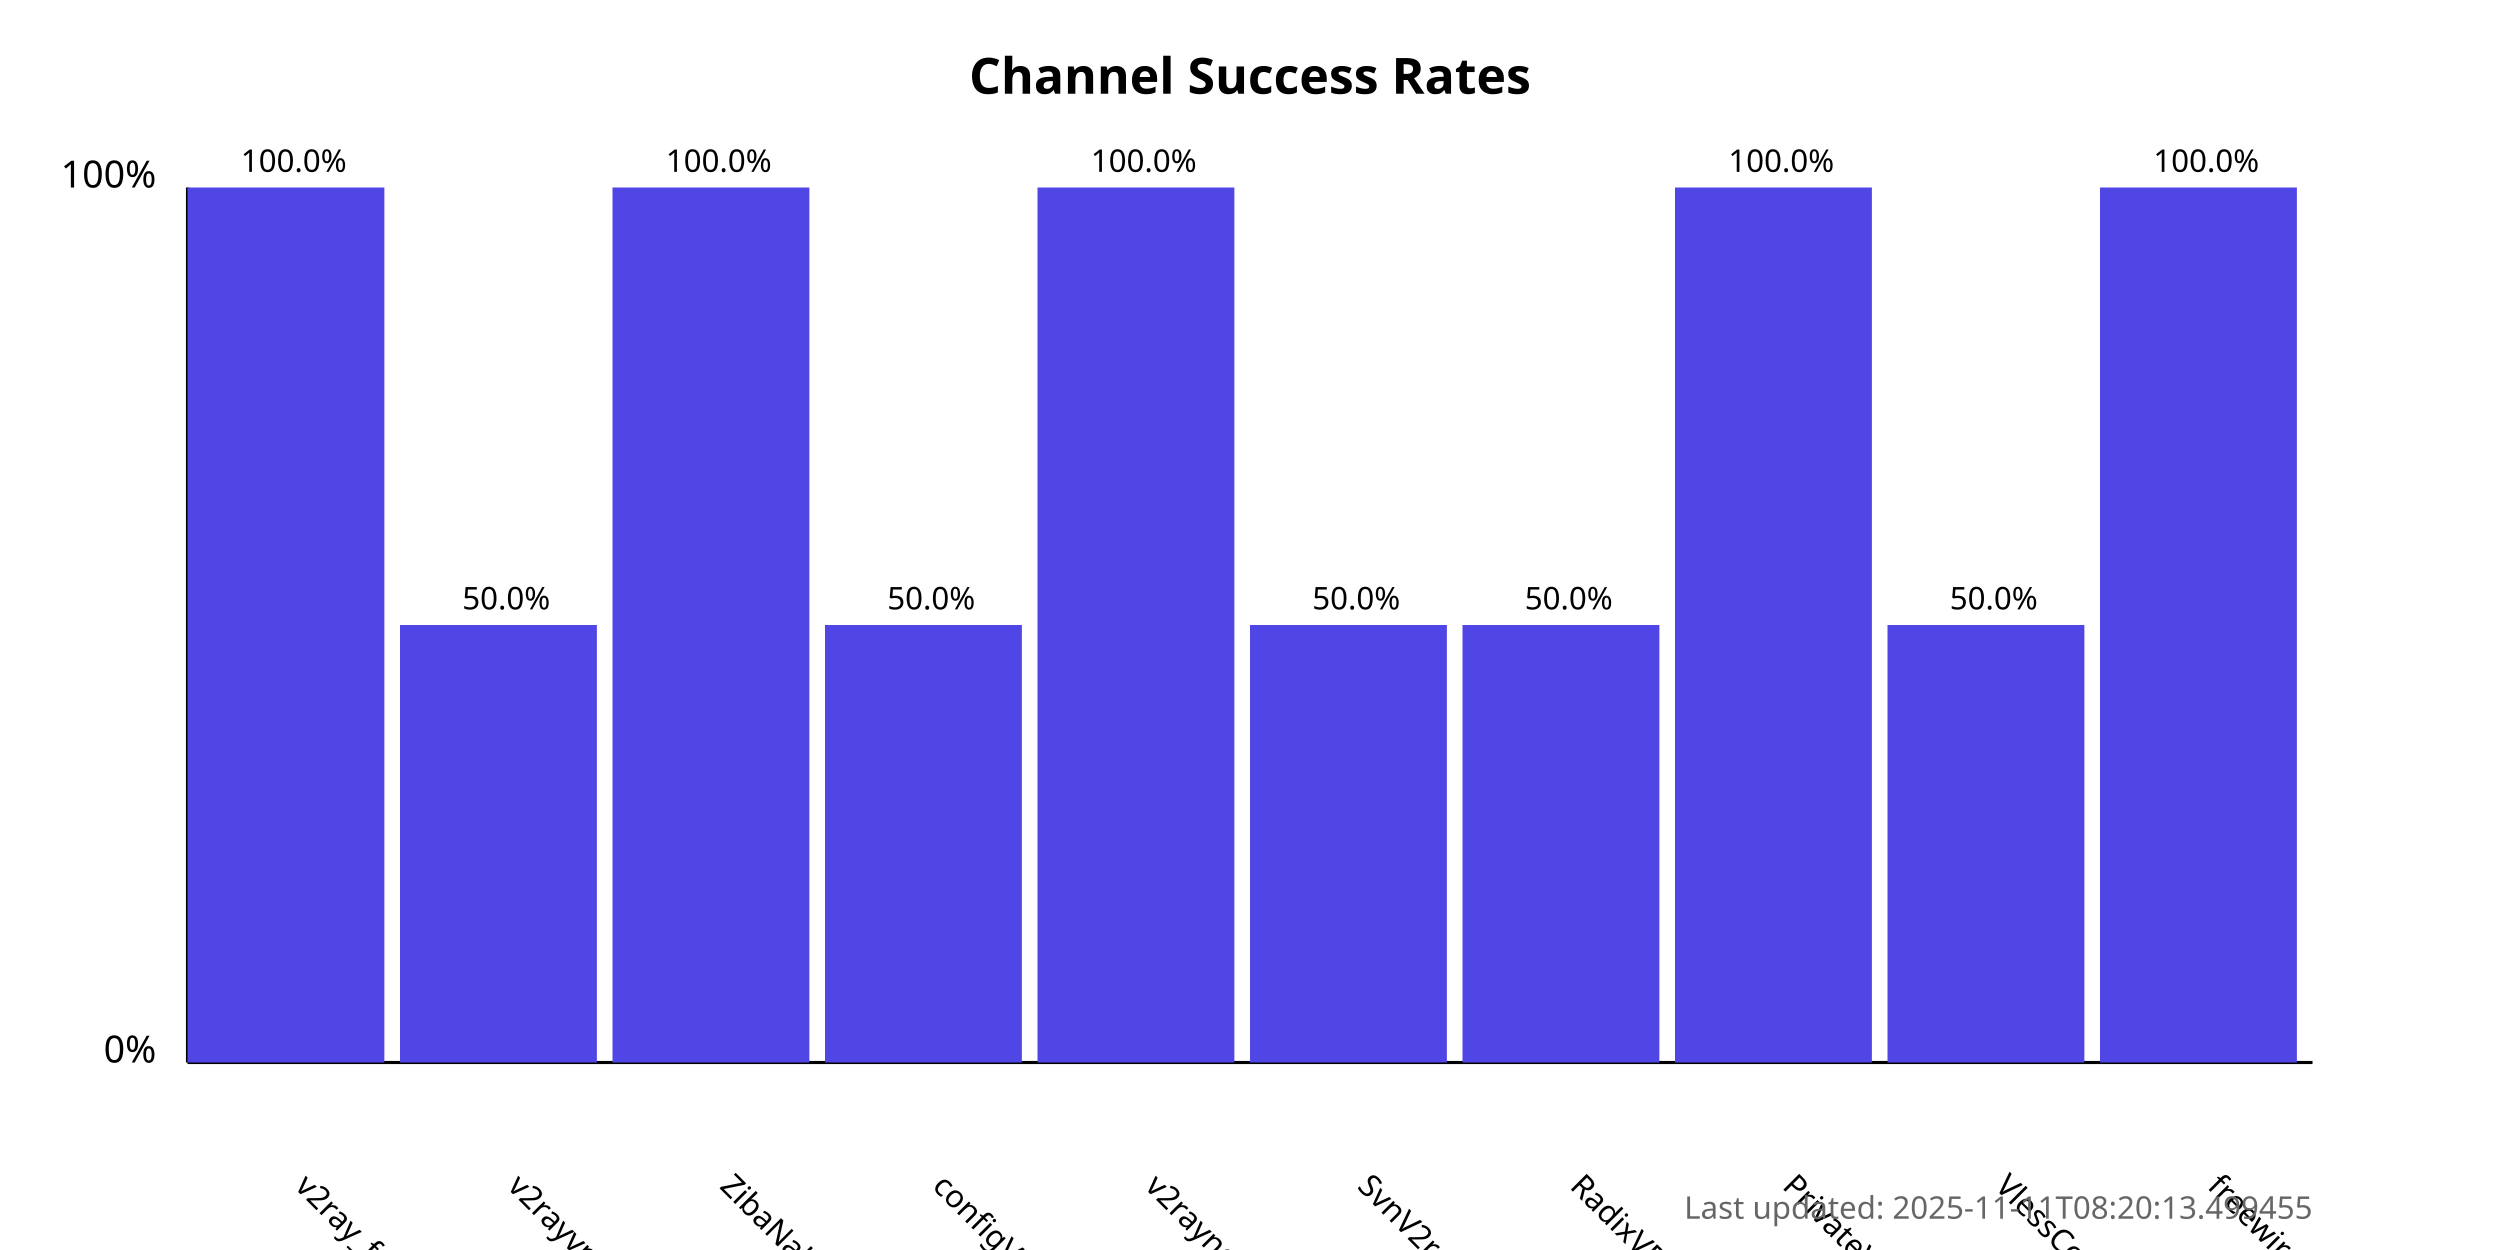
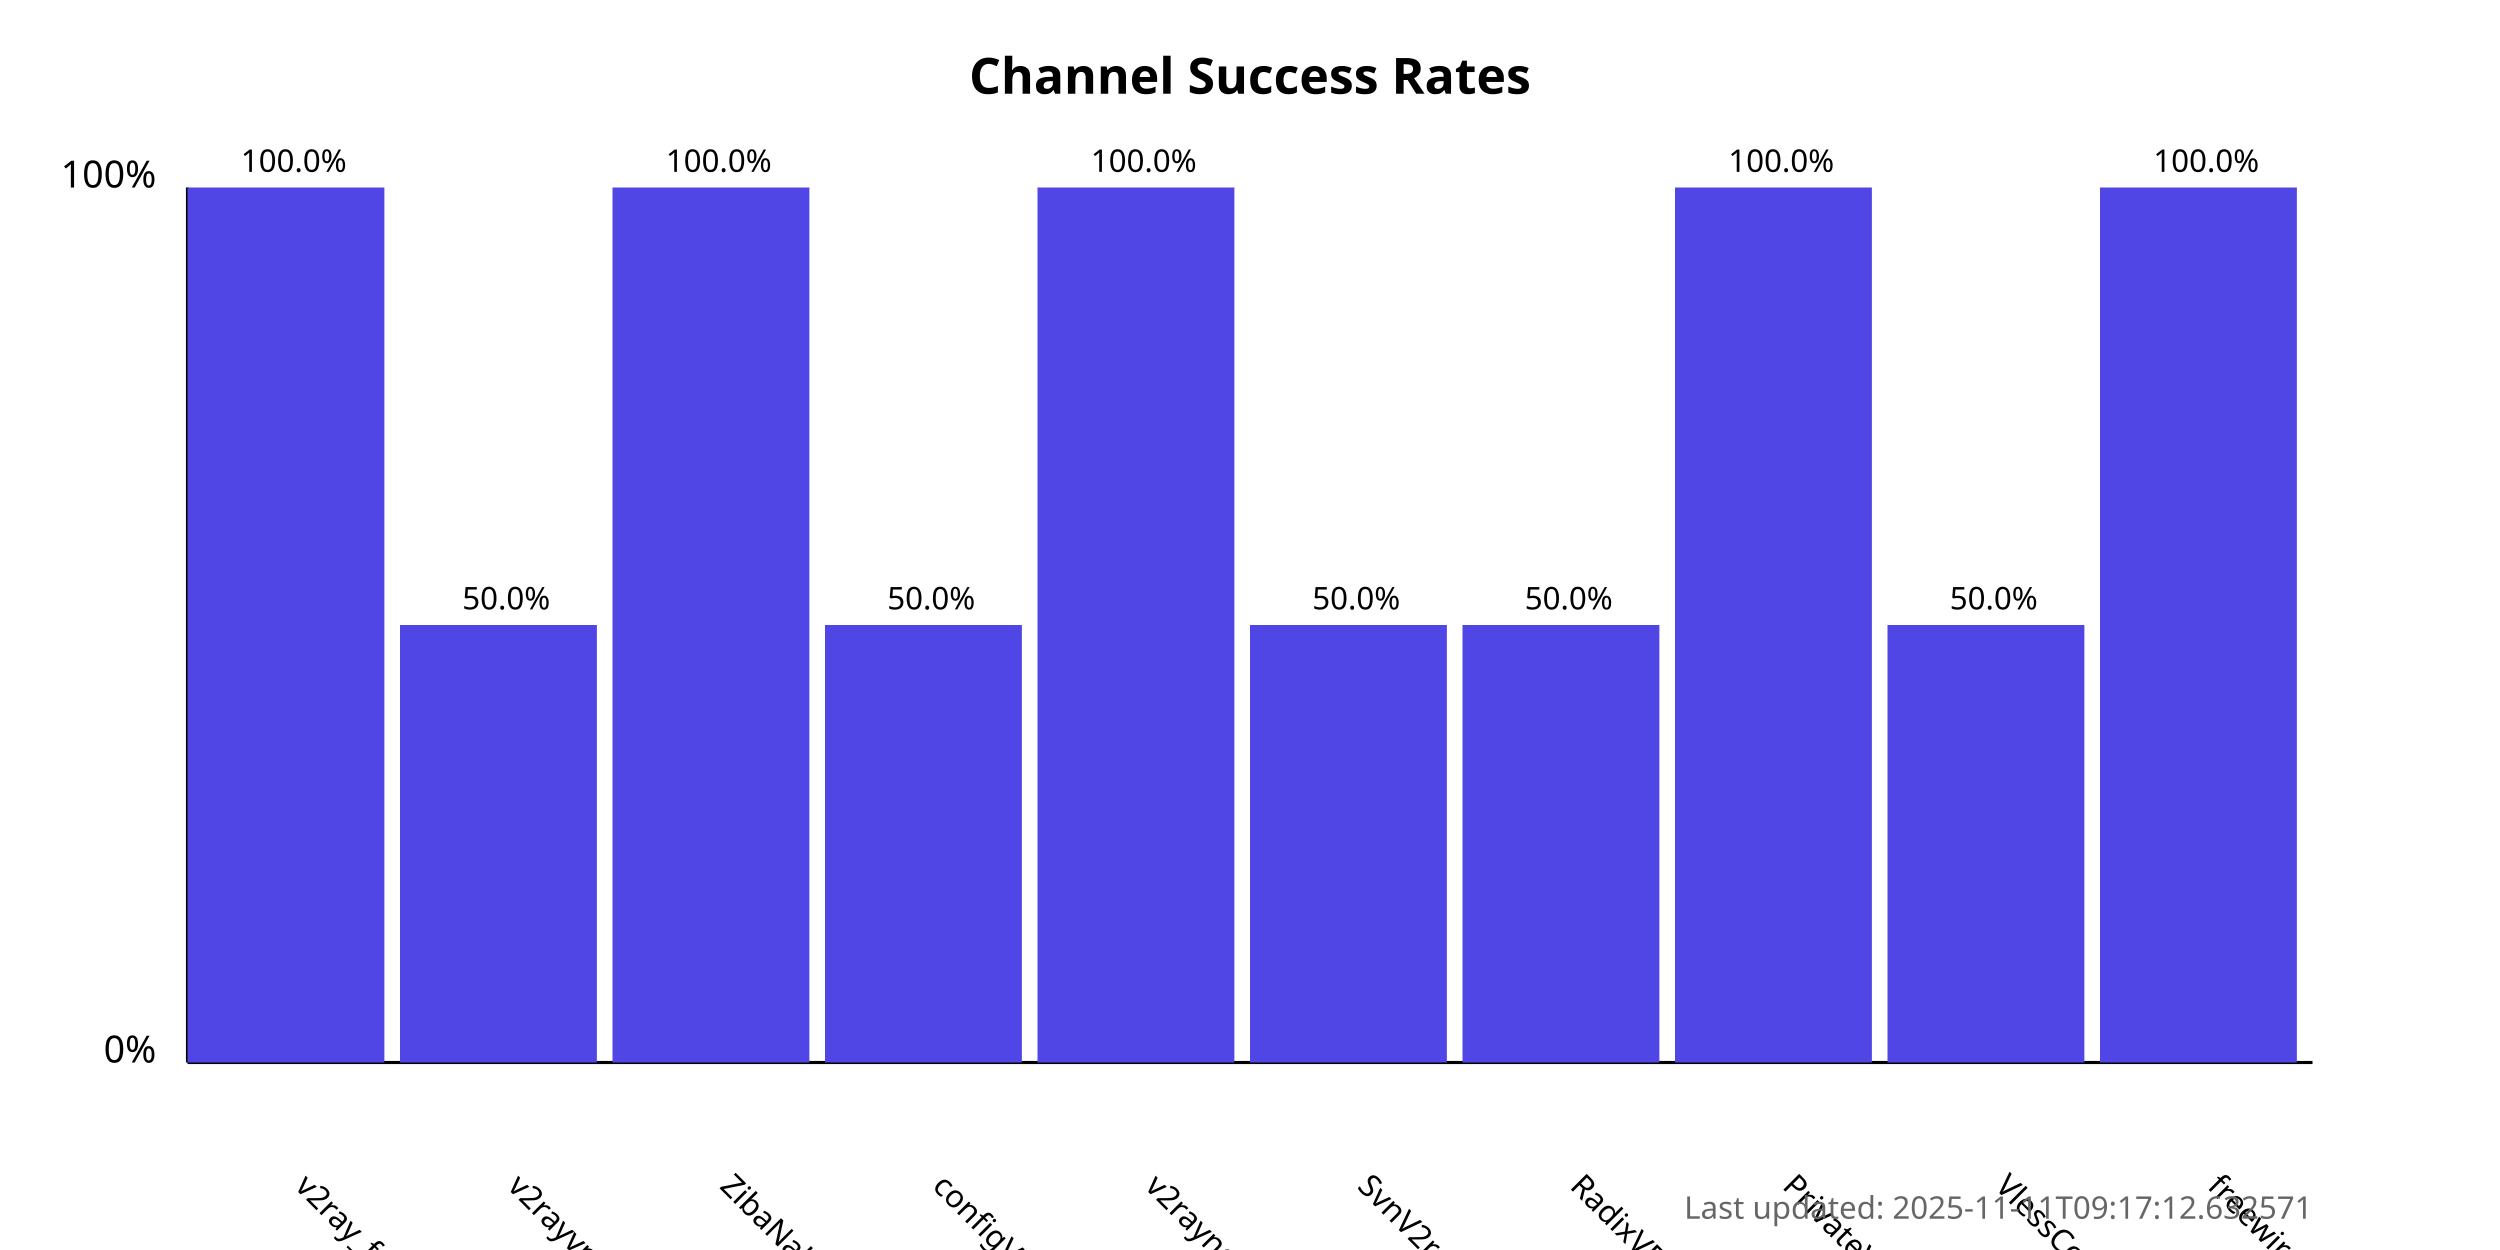
<svg xmlns="http://www.w3.org/2000/svg" width="800" height="400">
  <style>
            .chart-title { font: bold 16px sans-serif; }
            .axis-label { font: 12px sans-serif; }
            .tick-label { font: 10px sans-serif; }
            .bar { fill: #4f46e5; }
            .bar:hover { fill: #6366f1; }
            .timestamp { font: 10px sans-serif; fill: #666; }
        </style>
  <text x="400.0" y="30" text-anchor="middle" class="chart-title">
            Channel Success Rates
        </text>
  <line x1="60" y1="340" x2="60" y2="60" stroke="black" stroke-width="1" />
  <line x1="60" y1="340" x2="740" y2="340" stroke="black" stroke-width="1" />
  <text x="50" y="340" text-anchor="end" class="axis-label">0%</text>
  <text x="50" y="60" text-anchor="end" class="axis-label">100%</text>
  <g>
    <rect x="60" y="60.0" width="63.0" height="280.0" class="bar" />
    <text x="94.0" y="380" transform="rotate(45, 94.0, 380)" text-anchor="start" class="tick-label">
                v2ray_free_conf
            </text>
    <text x="94.0" y="55.0" text-anchor="middle" class="tick-label">
                100.0%
            </text>
  </g>
  <g>
    <rect x="128.0" y="200.0" width="63.0" height="140.0" class="bar" />
    <text x="162.0" y="380" transform="rotate(45, 162.0, 380)" text-anchor="start" class="tick-label">
                v2rayvpno
            </text>
    <text x="162.0" y="195.0" text-anchor="middle" class="tick-label">
                50.0%
            </text>
  </g>
  <g>
    <rect x="196.0" y="60.0" width="63.0" height="280.0" class="bar" />
    <text x="230.0" y="380" transform="rotate(45, 230.0, 380)" text-anchor="start" class="tick-label">
                ZibaNabz
            </text>
    <text x="230.0" y="55.0" text-anchor="middle" class="tick-label">
                100.0%
            </text>
  </g>
  <g>
    <rect x="264.0" y="200.0" width="63.0" height="140.0" class="bar" />
    <text x="298.0" y="380" transform="rotate(45, 298.0, 380)" text-anchor="start" class="tick-label">
                configV2rayForFree
            </text>
    <text x="298.0" y="195.0" text-anchor="middle" class="tick-label">
                50.0%
            </text>
  </g>
  <g>
    <rect x="332.0" y="60.0" width="63.0" height="280.0" class="bar" />
    <text x="366.0" y="380" transform="rotate(45, 366.0, 380)" text-anchor="start" class="tick-label">
                v2rayngvpn
            </text>
    <text x="366.0" y="55.0" text-anchor="middle" class="tick-label">
                100.0%
            </text>
  </g>
  <g>
    <rect x="400.0" y="200.0" width="63.0" height="140.0" class="bar" />
    <text x="434.0" y="380" transform="rotate(45, 434.0, 380)" text-anchor="start" class="tick-label">
                SvnV2ray
            </text>
    <text x="434.0" y="195.0" text-anchor="middle" class="tick-label">
                50.0%
            </text>
  </g>
  <g>
    <rect x="468.0" y="200.0" width="63.0" height="140.0" class="bar" />
    <text x="502.0" y="380" transform="rotate(45, 502.0, 380)" text-anchor="start" class="tick-label">
                RadixVPN
            </text>
    <text x="502.0" y="195.0" text-anchor="middle" class="tick-label">
                50.0%
            </text>
  </g>
  <g>
    <rect x="536.0" y="60.0" width="63.0" height="280.0" class="bar" />
    <text x="570.0" y="380" transform="rotate(45, 570.0, 380)" text-anchor="start" class="tick-label">
                PrivateVPNs
            </text>
    <text x="570.0" y="55.0" text-anchor="middle" class="tick-label">
                100.0%
            </text>
  </g>
  <g>
    <rect x="604.0" y="200.0" width="63.0" height="140.0" class="bar" />
    <text x="638.0" y="380" transform="rotate(45, 638.0, 380)" text-anchor="start" class="tick-label">
                VlessConfig
            </text>
    <text x="638.0" y="195.0" text-anchor="middle" class="tick-label">
                50.0%
            </text>
  </g>
  <g>
    <rect x="672.0" y="60.0" width="63.0" height="280.0" class="bar" />
    <text x="706.0" y="380" transform="rotate(45, 706.0, 380)" text-anchor="start" class="tick-label">
                freewireguard
            </text>
    <text x="706.0" y="55.0" text-anchor="middle" class="tick-label">
                100.0%
            </text>
  </g>
  <text x="740" y="390" text-anchor="end" class="timestamp">
-             Last updated: 2025-11-11T08:20:13.499455
+             Last updated: 2025-11-11T09:17:12.632571
        </text>
</svg>
